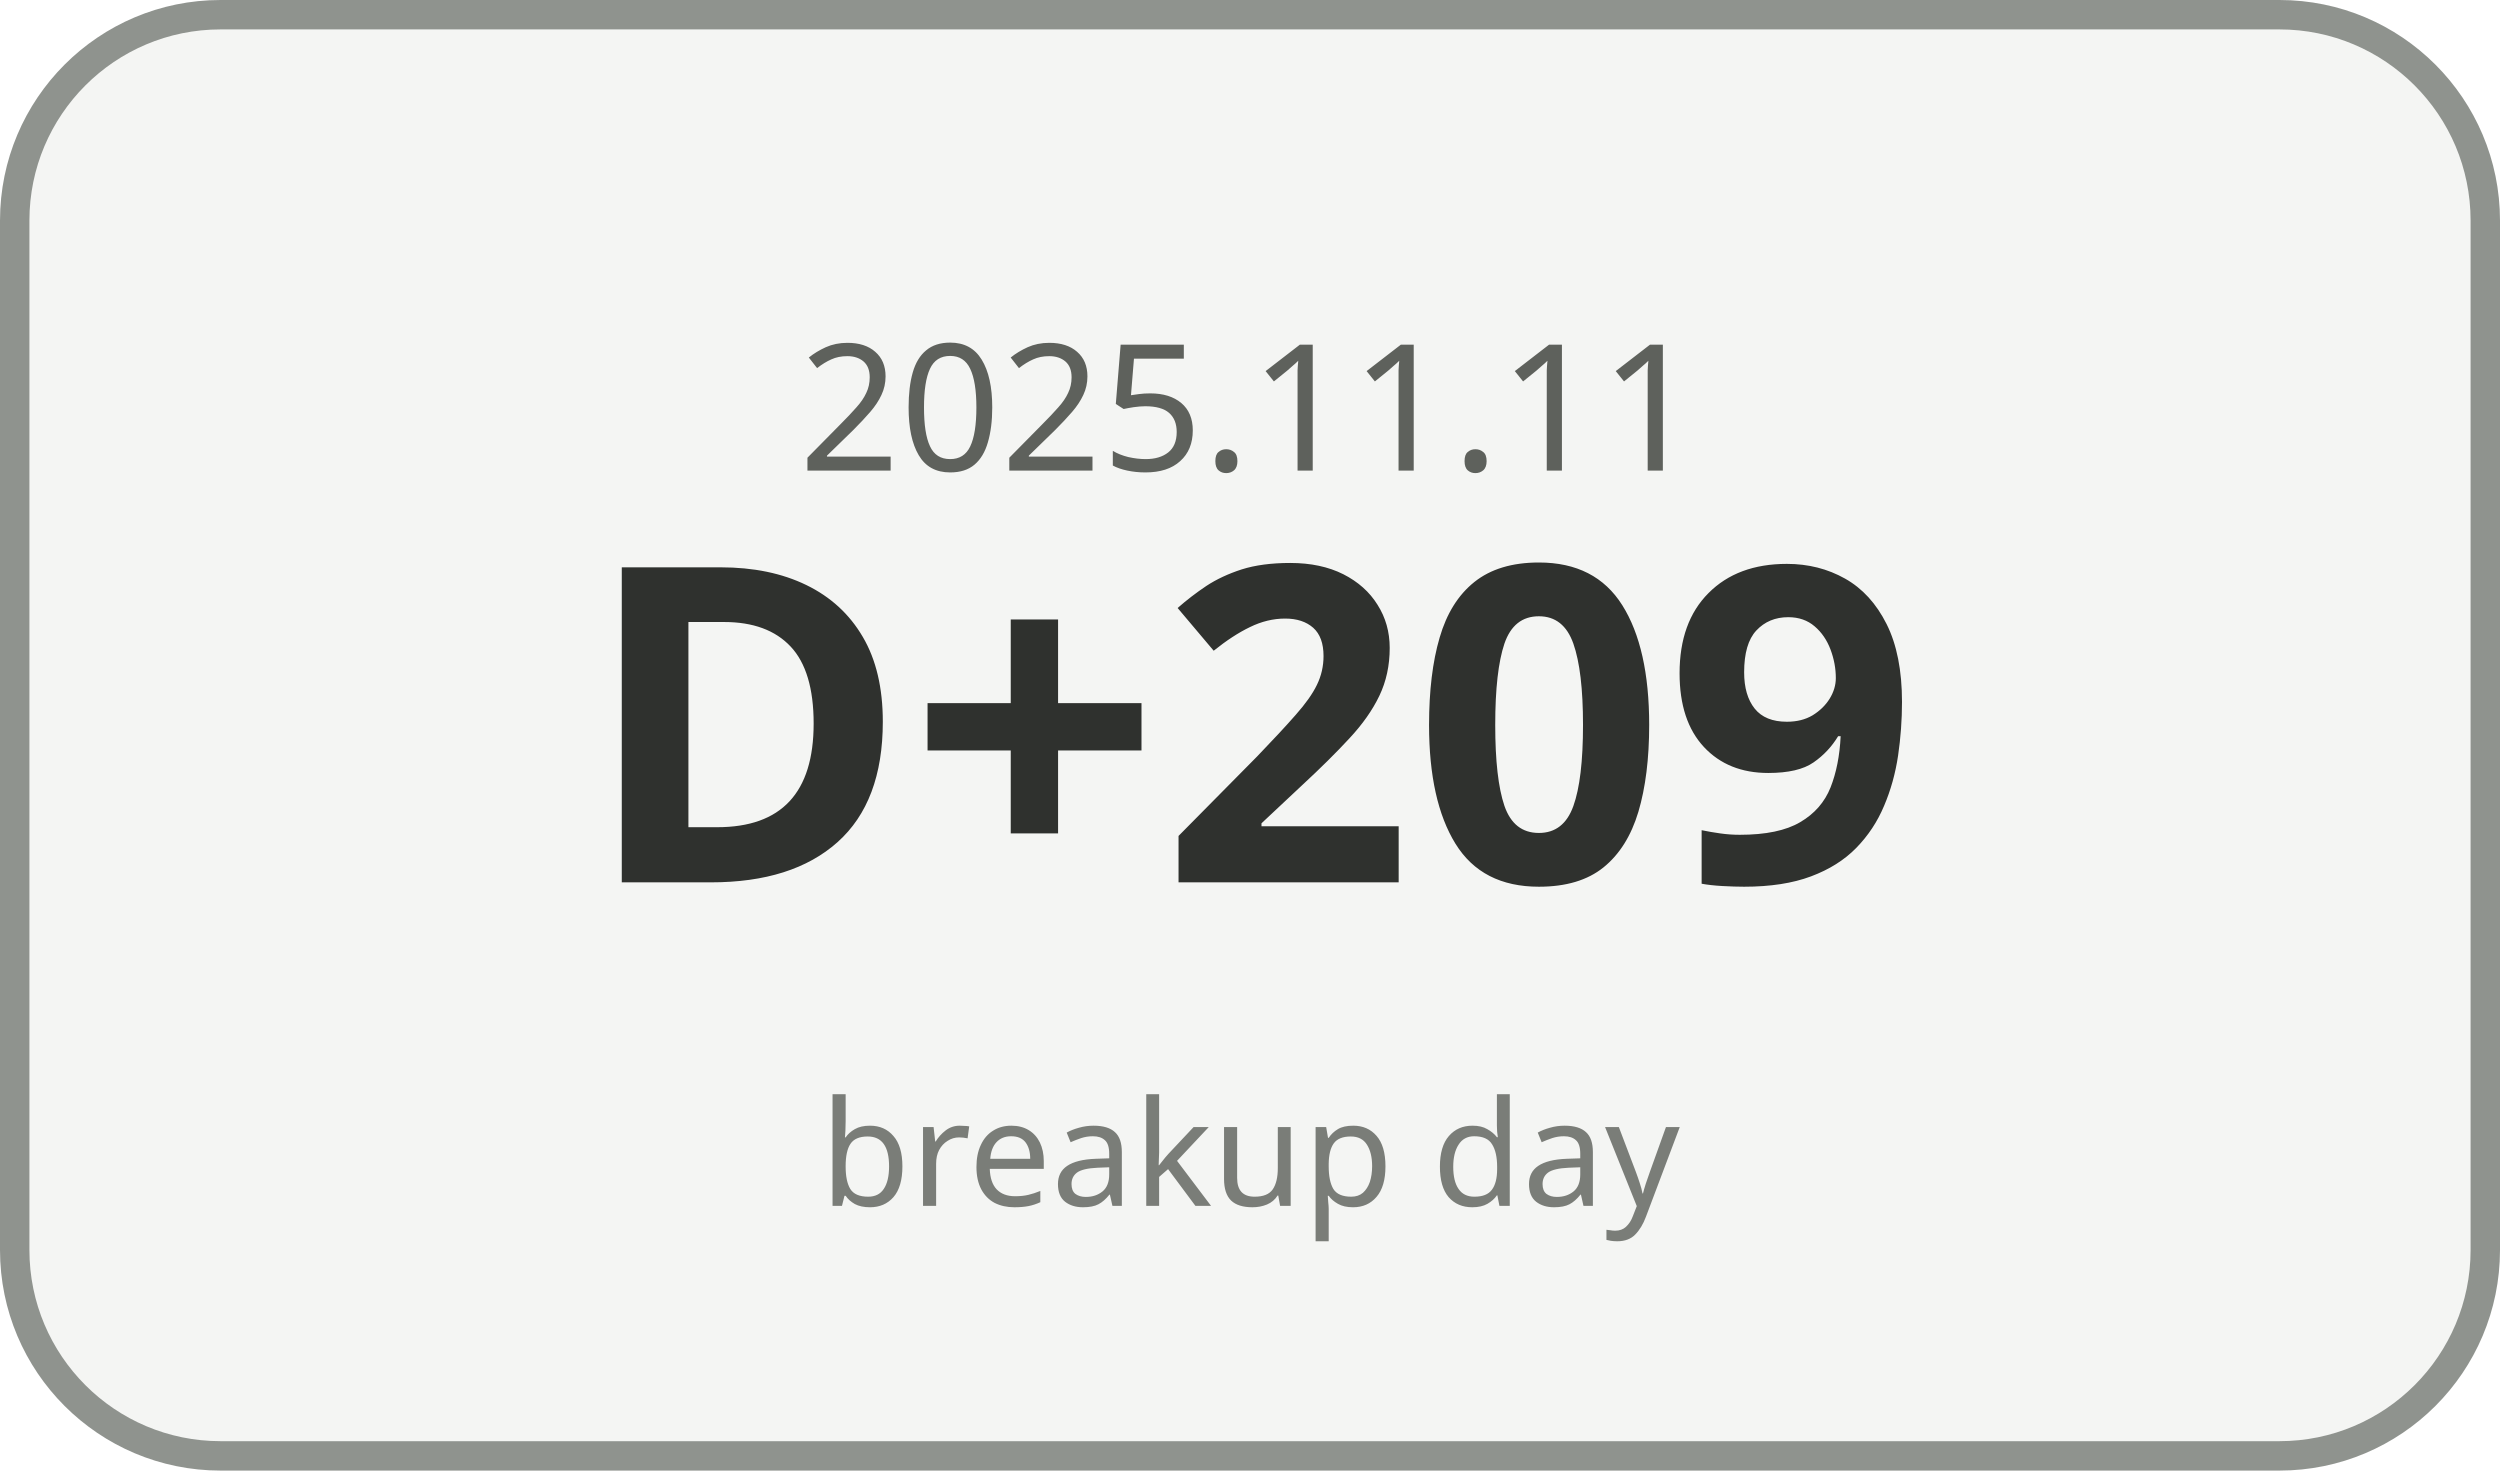
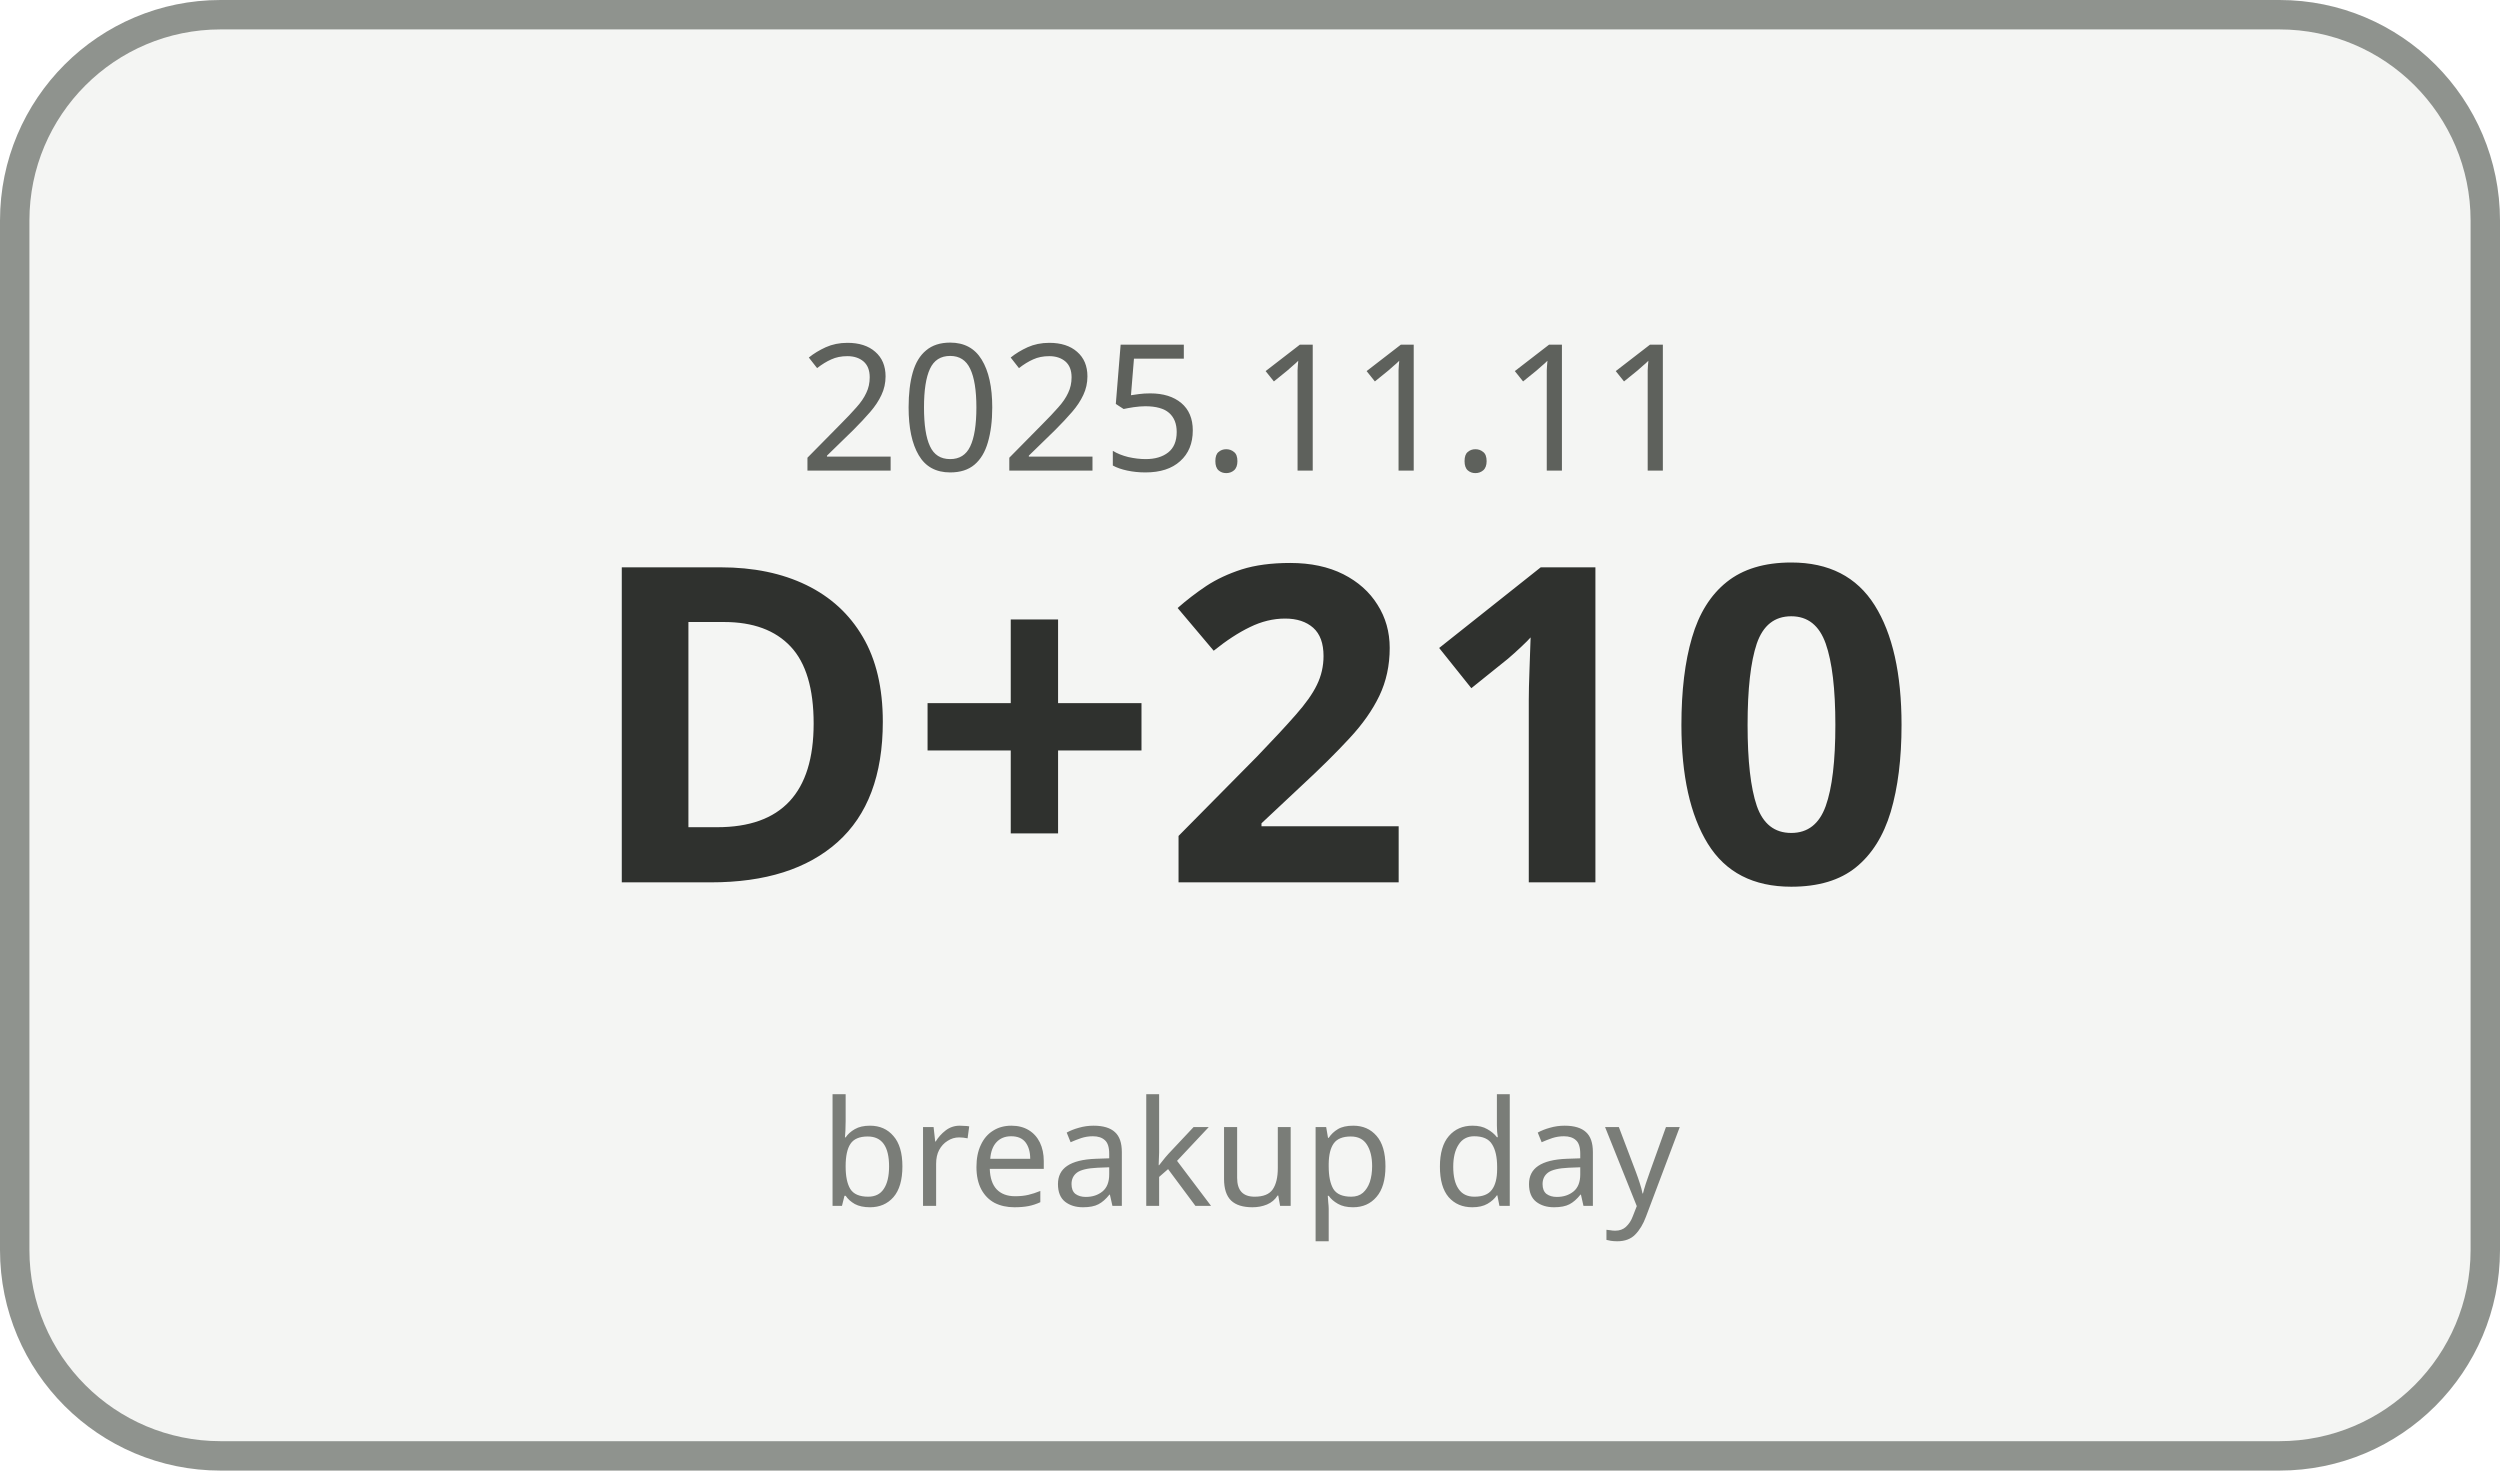
<svg xmlns="http://www.w3.org/2000/svg" width="170" height="100" viewBox="0 0 170 100">
  <rect x="1" y="1" width="168" height="98" rx="14" ry="14" fill="#F4F5F3" stroke="#8F938E" stroke-width="2" />
  <text x="85" y="32" text-anchor="middle" font-family="Malgun Gothic, sans-serif" font-size="12" fill="#5E615C">2025.11.11</text>
-   <text x="85" y="60" text-anchor="middle" font-family="Malgun Gothic, sans-serif" font-size="30" font-weight="700" fill="#2F312E">D+209</text>
+   <text x="85" y="60" text-anchor="middle" font-family="Malgun Gothic, sans-serif" font-size="30" font-weight="700" fill="#2F312E">D+210</text>
  <text x="85" y="82" text-anchor="middle" font-family="Malgun Gothic, sans-serif" font-size="10" fill="#7A7D78">breakup day</text>
</svg>
